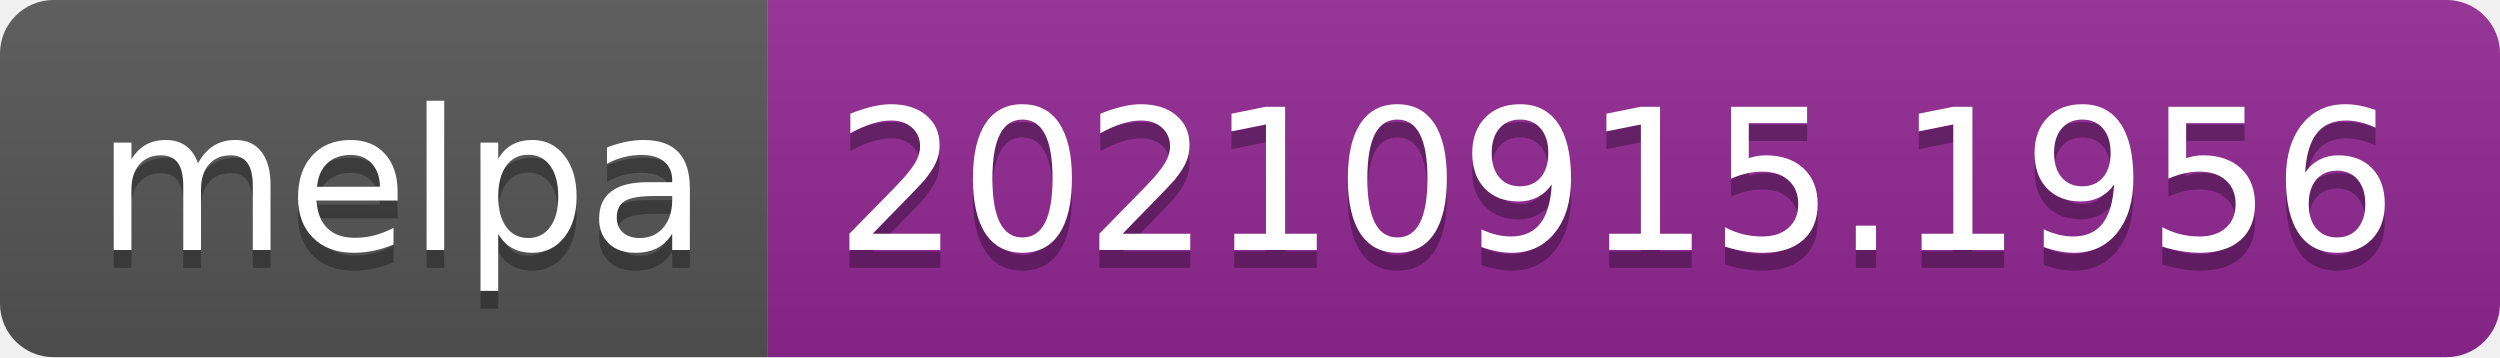
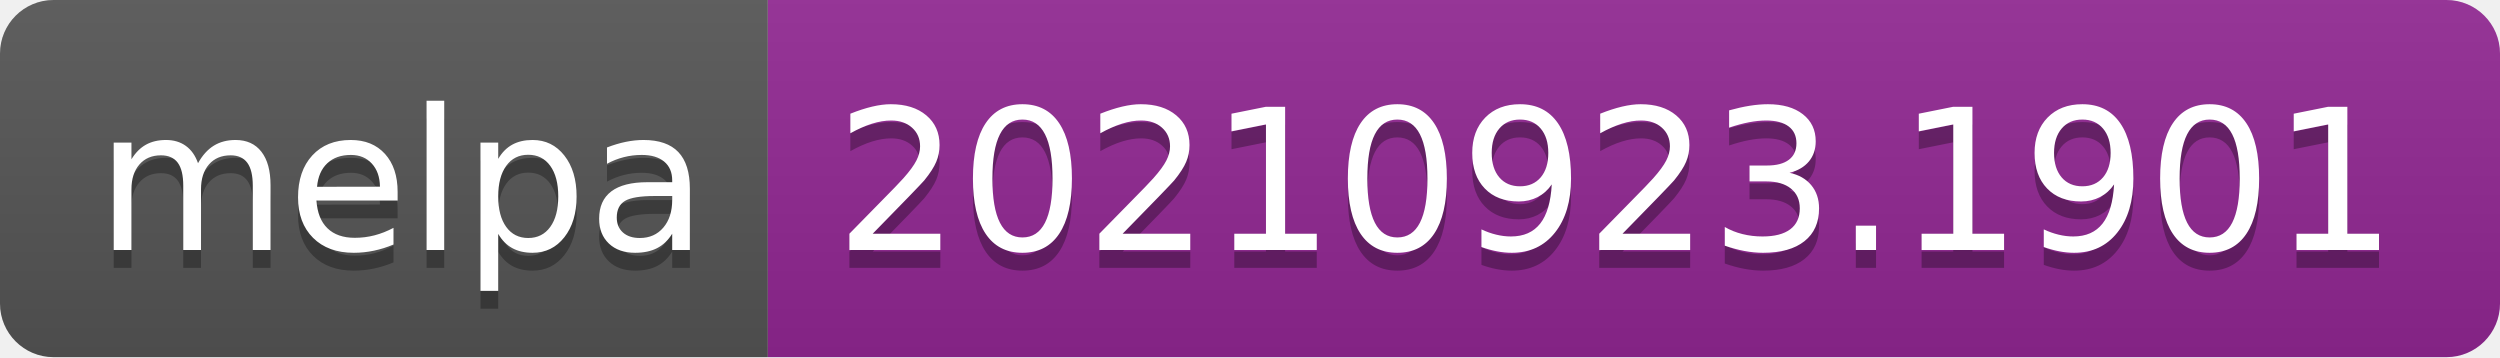
- <svg xmlns="http://www.w3.org/2000/svg" width="140" height="20" role="img" aria-label="melpa: 20210915.1956">
+ <svg xmlns="http://www.w3.org/2000/svg" width="140" height="20" role="img" aria-label="melpa: 20210923.1901">
  <linearGradient id="s" x2="0" y2="100%">
    <stop offset="0" stop-color="#bbb" stop-opacity=".1" />
    <stop offset="1" stop-opacity=".1" />
  </linearGradient>
  <clipPath id="r">
    <rect width="140" height="20" rx="3" fill="#fff" />
  </clipPath>
  <g clip-path="url(#r)">
    <rect width="43" height="20" fill="#555" />
    <rect x="43" width="97" height="20" fill="#922793" />
    <rect width="140" height="20" fill="url(#s)" />
  </g>
  <g fill="#fff" text-anchor="middle" font-family="Verdana,Geneva,DejaVu Sans,sans-serif" text-rendering="geometricPrecision" font-size="110">
    <text aria-hidden="true" x="225" y="150" fill="#010101" fill-opacity=".3" transform="scale(.1)" textLength="330">melpa</text>
    <text x="225" y="140" transform="scale(.1)" fill="#fff" textLength="330">melpa</text>
-     <text aria-hidden="true" x="905" y="150" fill="#010101" fill-opacity=".3" transform="scale(.1)" textLength="870">20210915.1956</text>
-     <text x="905" y="140" transform="scale(.1)" fill="#fff" textLength="870">20210915.1956</text>
+     <text aria-hidden="true" x="905" y="150" fill="#010101" fill-opacity=".3" transform="scale(.1)" textLength="870">20210923.1901</text>
+     <text x="905" y="140" transform="scale(.1)" fill="#fff" textLength="870">20210923.1901</text>
  </g>
</svg>
